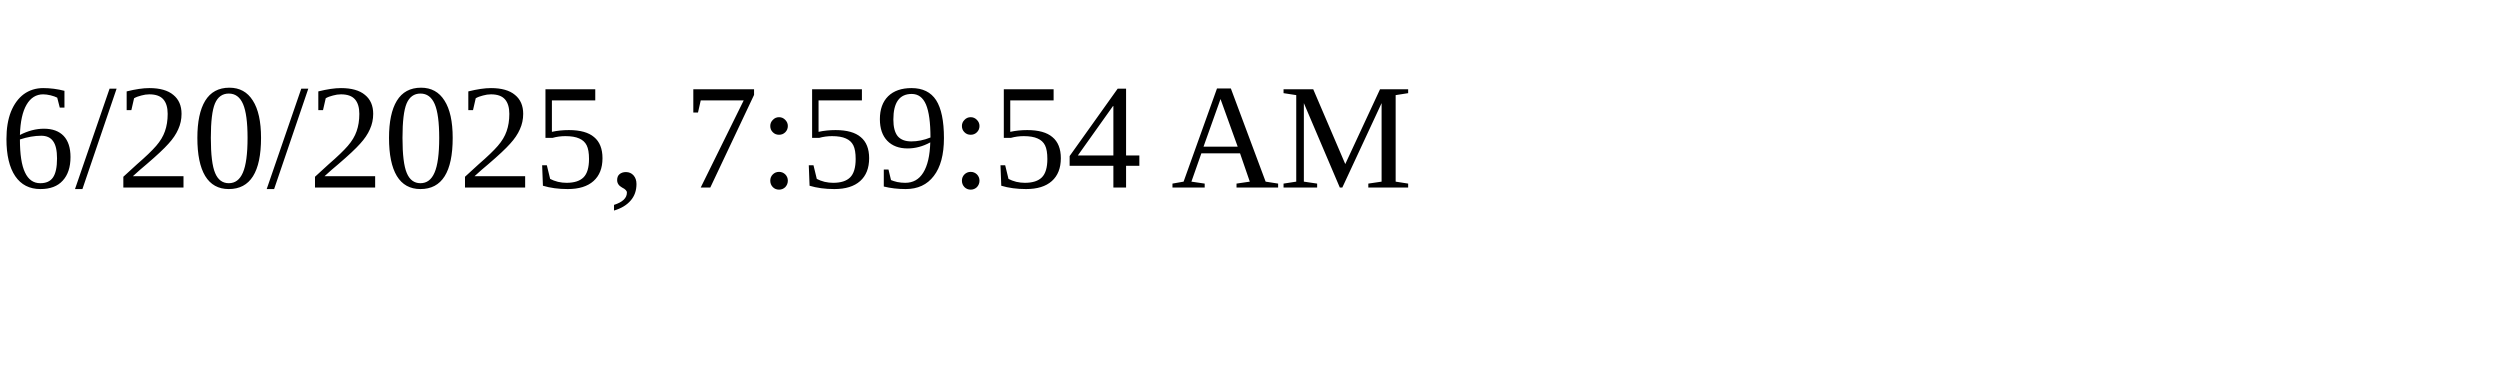
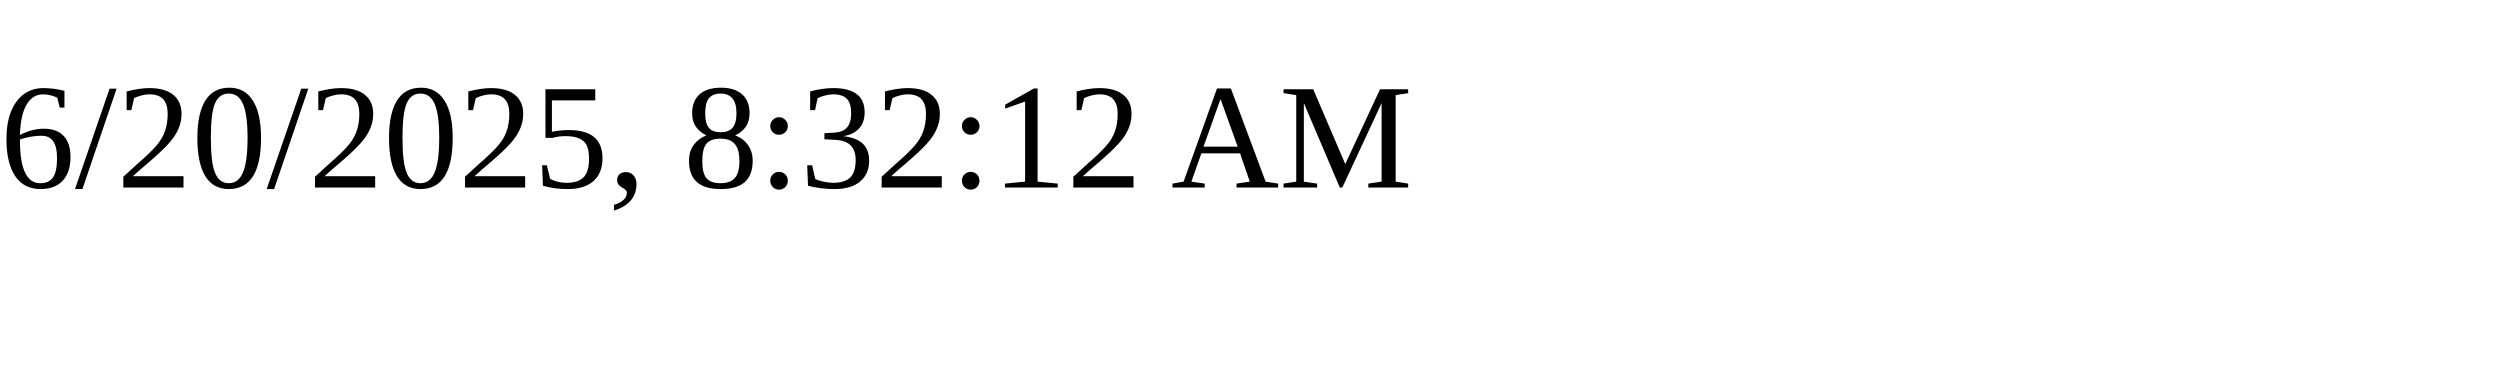
<svg xmlns="http://www.w3.org/2000/svg" height="30" width="200">
-   <text x="0" y="15">6/20/2025, 7:59:54 AM</text>
+   <text x="0" y="15">6/20/2025, 8:32:12 AM</text>
</svg>
